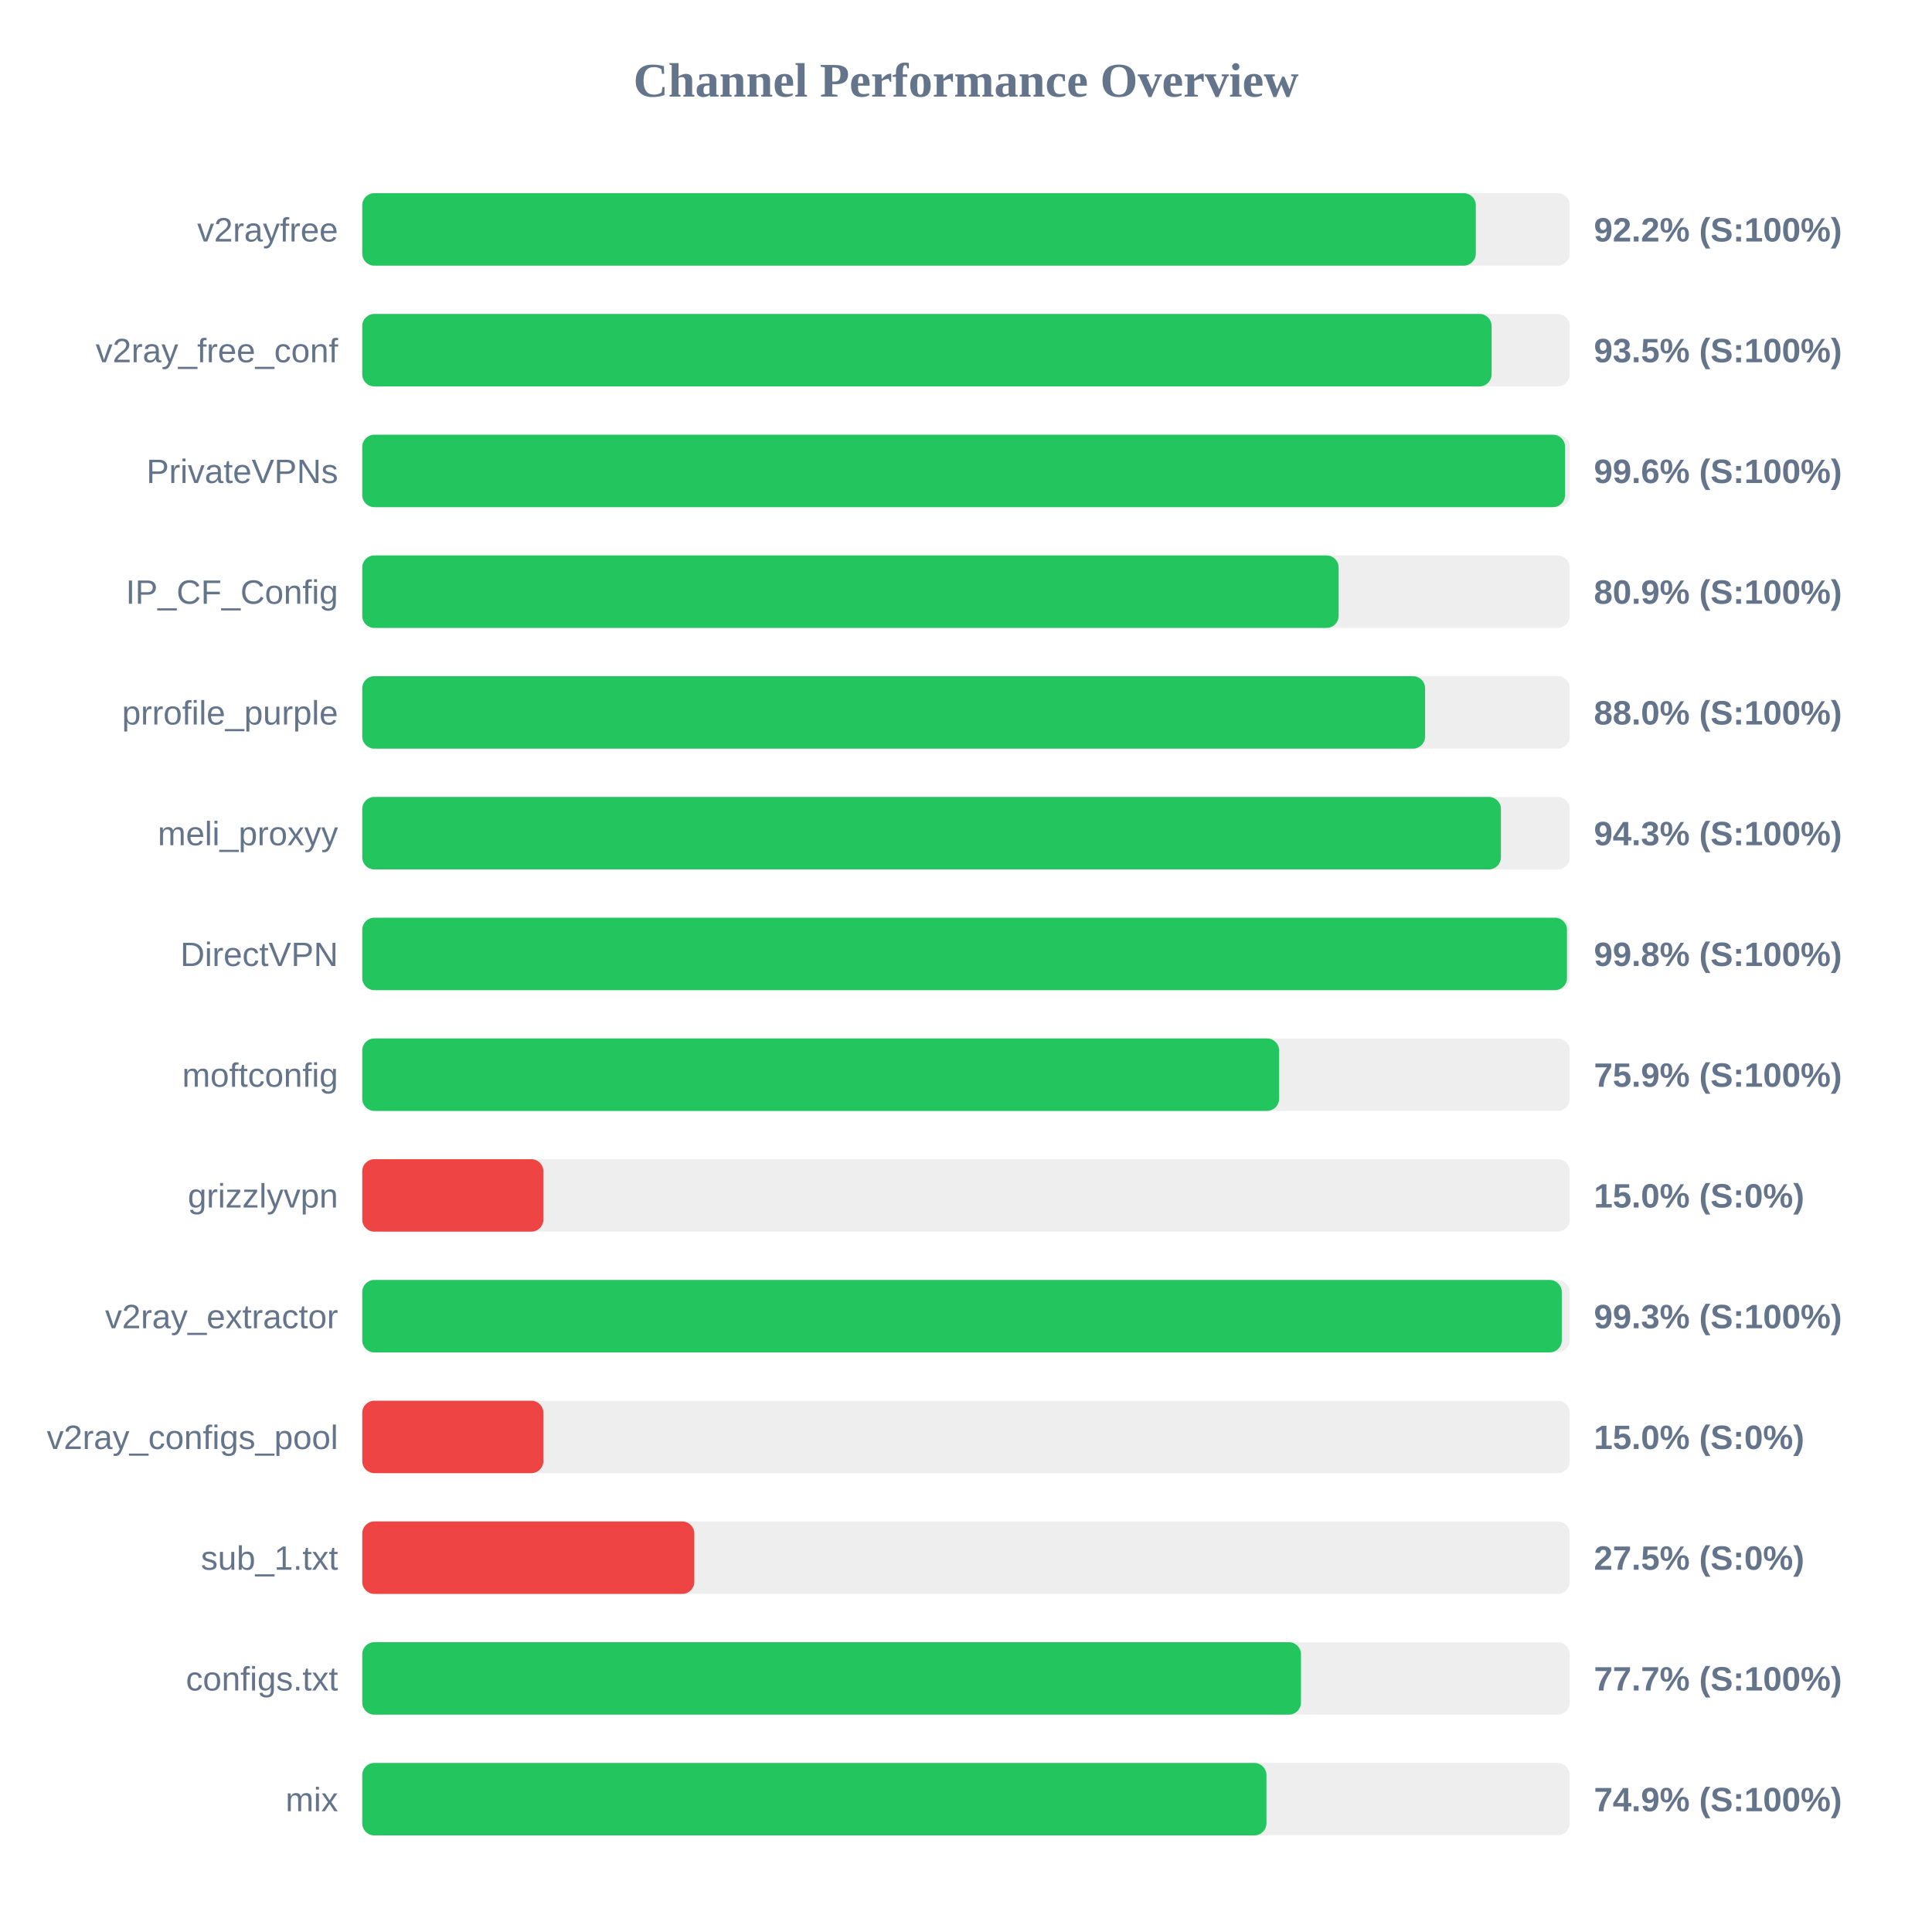
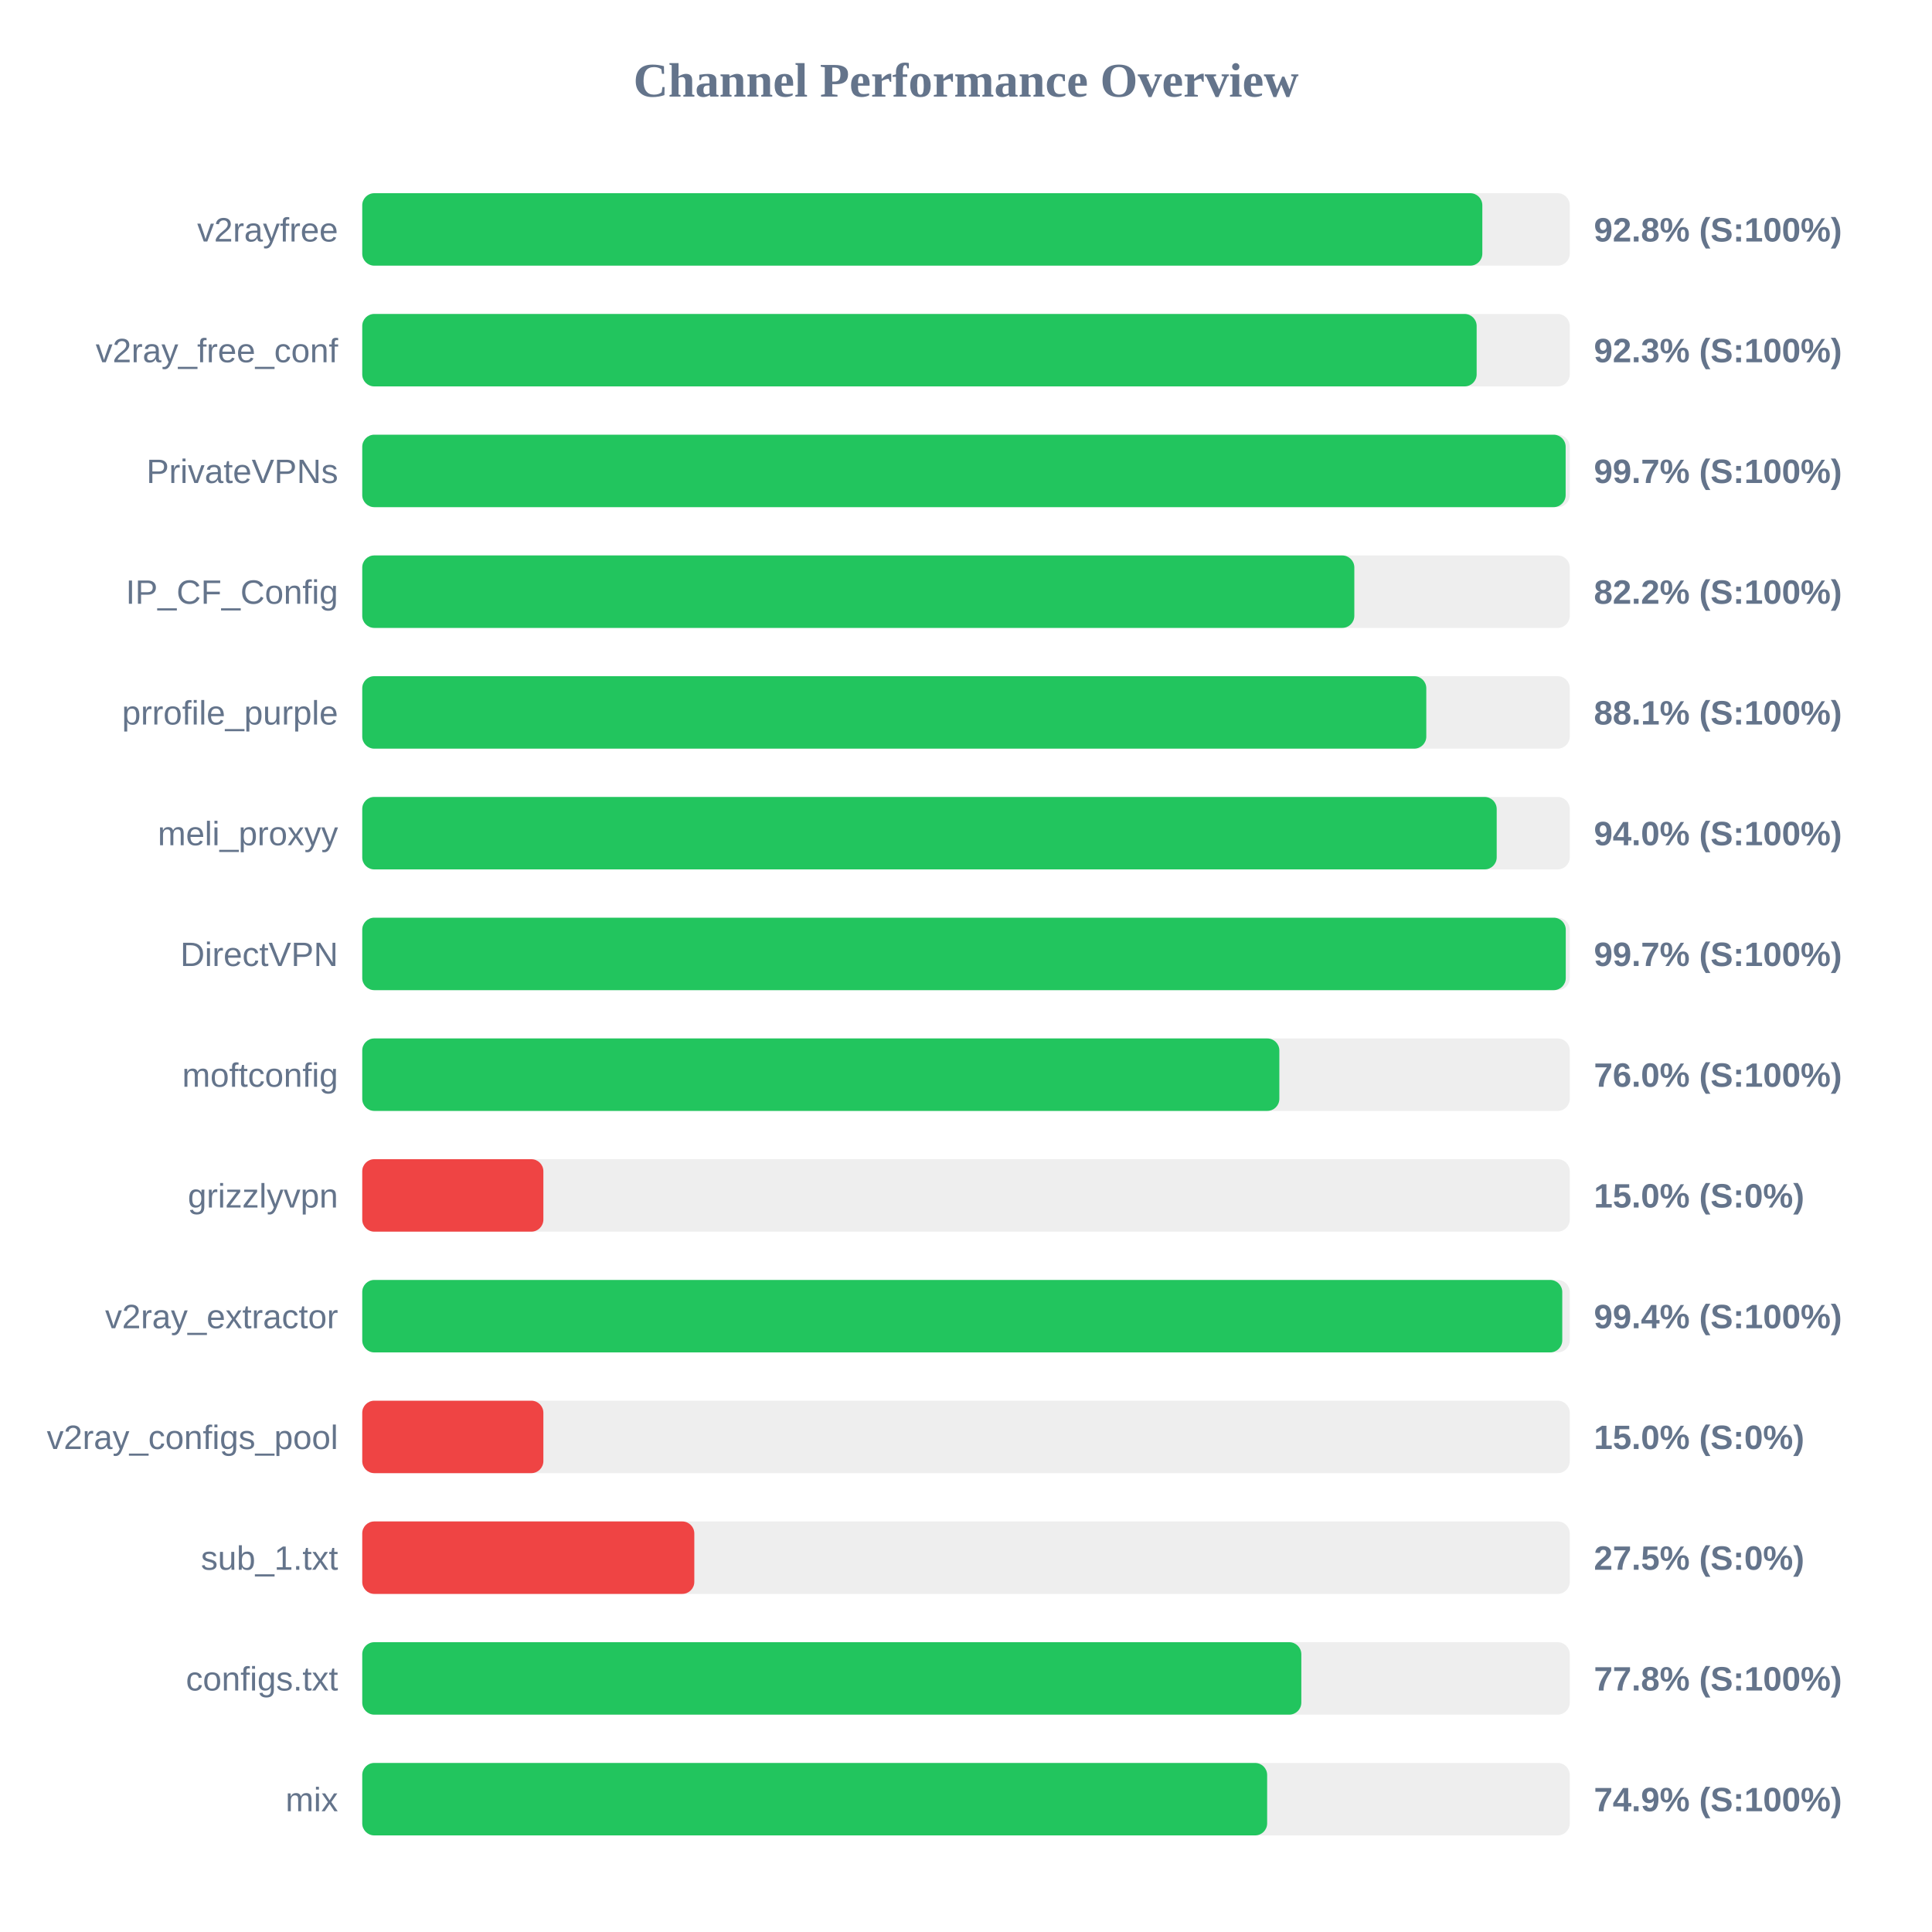
<svg xmlns="http://www.w3.org/2000/svg" width="800" height="800" version="1.1">
  <style>
        .row { font: 14px Arial; fill: #64748b; }
        .score { font: bold 14px Arial; fill: #64748b; }
    </style>
  <text x="400" y="40" text-anchor="middle" font-size="20px" font-weight="bold" fill="#64748b">Channel Performance Overview</text>
  <rect x="150" y="80" width="500" height="30" fill="#eee" rx="5" />
-   <rect x="150" y="80" width="461.1" height="30" fill="#22c55e" rx="5" />
+   <rect x="150" y="80" width="463.8" height="30" fill="#22c55e" rx="5" />
  <text x="140" y="100" text-anchor="end" class="row">v2rayfree</text>
-   <text x="660" y="100" text-anchor="start" class="score">92.2% (S:100%)</text>
+   <text x="660" y="100" text-anchor="start" class="score">92.8% (S:100%)</text>
  <rect x="150" y="130" width="500" height="30" fill="#eee" rx="5" />
-   <rect x="150" y="130" width="467.65" height="30" fill="#22c55e" rx="5" />
+   <rect x="150" y="130" width="461.45" height="30" fill="#22c55e" rx="5" />
  <text x="140" y="150" text-anchor="end" class="row">v2ray_free_conf</text>
-   <text x="660" y="150" text-anchor="start" class="score">93.5% (S:100%)</text>
+   <text x="660" y="150" text-anchor="start" class="score">92.3% (S:100%)</text>
  <rect x="150" y="180" width="500" height="30" fill="#eee" rx="5" />
-   <rect x="150" y="180" width="498.05" height="30" fill="#22c55e" rx="5" />
+   <rect x="150" y="180" width="498.3" height="30" fill="#22c55e" rx="5" />
  <text x="140" y="200" text-anchor="end" class="row">PrivateVPNs</text>
-   <text x="660" y="200" text-anchor="start" class="score">99.6% (S:100%)</text>
+   <text x="660" y="200" text-anchor="start" class="score">99.7% (S:100%)</text>
  <rect x="150" y="230" width="500" height="30" fill="#eee" rx="5" />
-   <rect x="150" y="230" width="404.3" height="30" fill="#22c55e" rx="5" />
+   <rect x="150" y="230" width="410.8" height="30" fill="#22c55e" rx="5" />
  <text x="140" y="250" text-anchor="end" class="row">IP_CF_Config</text>
-   <text x="660" y="250" text-anchor="start" class="score">80.9% (S:100%)</text>
+   <text x="660" y="250" text-anchor="start" class="score">82.2% (S:100%)</text>
  <rect x="150" y="280" width="500" height="30" fill="#eee" rx="5" />
-   <rect x="150" y="280" width="440.1" height="30" fill="#22c55e" rx="5" />
+   <rect x="150" y="280" width="440.6" height="30" fill="#22c55e" rx="5" />
  <text x="140" y="300" text-anchor="end" class="row">prrofile_purple</text>
-   <text x="660" y="300" text-anchor="start" class="score">88.0% (S:100%)</text>
+   <text x="660" y="300" text-anchor="start" class="score">88.1% (S:100%)</text>
  <rect x="150" y="330" width="500" height="30" fill="#eee" rx="5" />
-   <rect x="150" y="330" width="471.5" height="30" fill="#22c55e" rx="5" />
+   <rect x="150" y="330" width="469.75" height="30" fill="#22c55e" rx="5" />
  <text x="140" y="350" text-anchor="end" class="row">meli_proxyy</text>
-   <text x="660" y="350" text-anchor="start" class="score">94.3% (S:100%)</text>
+   <text x="660" y="350" text-anchor="start" class="score">94.0% (S:100%)</text>
  <rect x="150" y="380" width="500" height="30" fill="#eee" rx="5" />
-   <rect x="150" y="380" width="498.85" height="30" fill="#22c55e" rx="5" />
+   <rect x="150" y="380" width="498.35" height="30" fill="#22c55e" rx="5" />
  <text x="140" y="400" text-anchor="end" class="row">DirectVPN</text>
-   <text x="660" y="400" text-anchor="start" class="score">99.8% (S:100%)</text>
+   <text x="660" y="400" text-anchor="start" class="score">99.7% (S:100%)</text>
  <rect x="150" y="430" width="500" height="30" fill="#eee" rx="5" />
-   <rect x="150" y="430" width="379.65" height="30" fill="#22c55e" rx="5" />
+   <rect x="150" y="430" width="379.75" height="30" fill="#22c55e" rx="5" />
  <text x="140" y="450" text-anchor="end" class="row">moftconfig</text>
-   <text x="660" y="450" text-anchor="start" class="score">75.9% (S:100%)</text>
+   <text x="660" y="450" text-anchor="start" class="score">76.0% (S:100%)</text>
  <rect x="150" y="480" width="500" height="30" fill="#eee" rx="5" />
  <rect x="150" y="480" width="75.0" height="30" fill="#ef4444" rx="5" />
  <text x="140" y="500" text-anchor="end" class="row">grizzlyvpn</text>
  <text x="660" y="500" text-anchor="start" class="score">15.0% (S:0%)</text>
  <rect x="150" y="530" width="500" height="30" fill="#eee" rx="5" />
-   <rect x="150" y="530" width="496.7" height="30" fill="#22c55e" rx="5" />
+   <rect x="150" y="530" width="496.9" height="30" fill="#22c55e" rx="5" />
  <text x="140" y="550" text-anchor="end" class="row">v2ray_extractor</text>
-   <text x="660" y="550" text-anchor="start" class="score">99.3% (S:100%)</text>
+   <text x="660" y="550" text-anchor="start" class="score">99.4% (S:100%)</text>
  <rect x="150" y="580" width="500" height="30" fill="#eee" rx="5" />
  <rect x="150" y="580" width="75.0" height="30" fill="#ef4444" rx="5" />
  <text x="140" y="600" text-anchor="end" class="row">v2ray_configs_pool</text>
  <text x="660" y="600" text-anchor="start" class="score">15.0% (S:0%)</text>
  <rect x="150" y="630" width="500" height="30" fill="#eee" rx="5" />
  <rect x="150" y="630" width="137.5" height="30" fill="#ef4444" rx="5" />
  <text x="140" y="650" text-anchor="end" class="row">sub_1.txt</text>
  <text x="660" y="650" text-anchor="start" class="score">27.5% (S:0%)</text>
  <rect x="150" y="680" width="500" height="30" fill="#eee" rx="5" />
-   <rect x="150" y="680" width="388.7" height="30" fill="#22c55e" rx="5" />
+   <rect x="150" y="680" width="388.85" height="30" fill="#22c55e" rx="5" />
  <text x="140" y="700" text-anchor="end" class="row">configs.txt</text>
-   <text x="660" y="700" text-anchor="start" class="score">77.7% (S:100%)</text>
+   <text x="660" y="700" text-anchor="start" class="score">77.8% (S:100%)</text>
  <rect x="150" y="730" width="500" height="30" fill="#eee" rx="5" />
-   <rect x="150" y="730" width="374.4" height="30" fill="#22c55e" rx="5" />
+   <rect x="150" y="730" width="374.7" height="30" fill="#22c55e" rx="5" />
  <text x="140" y="750" text-anchor="end" class="row">mix</text>
  <text x="660" y="750" text-anchor="start" class="score">74.9% (S:100%)</text>
</svg>
